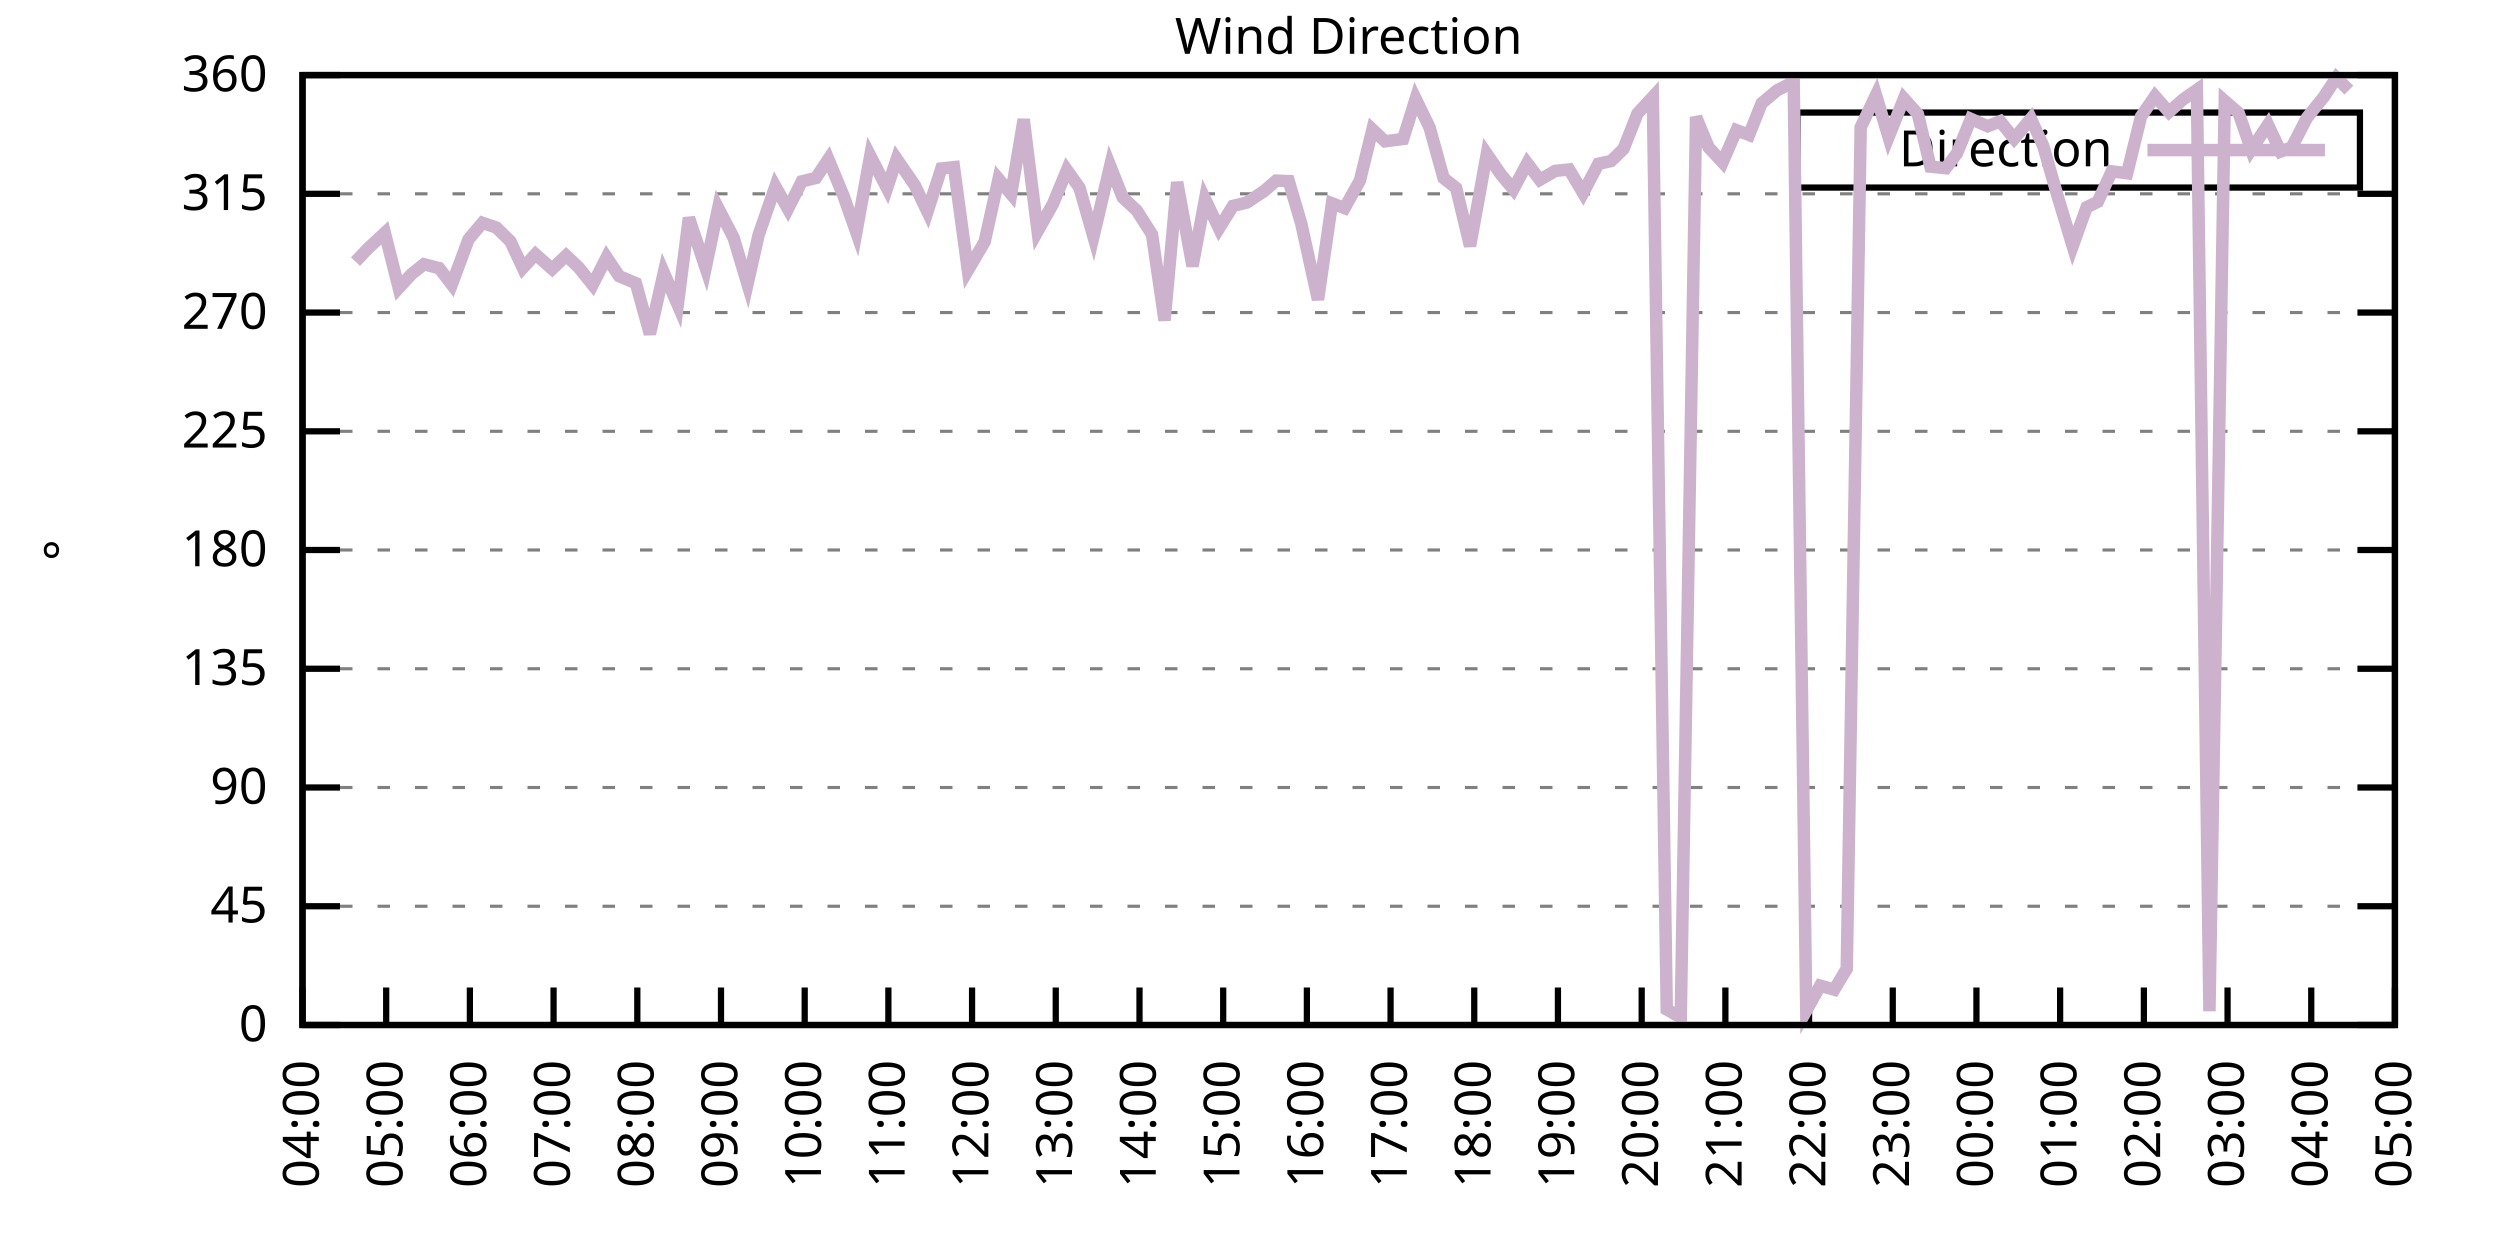
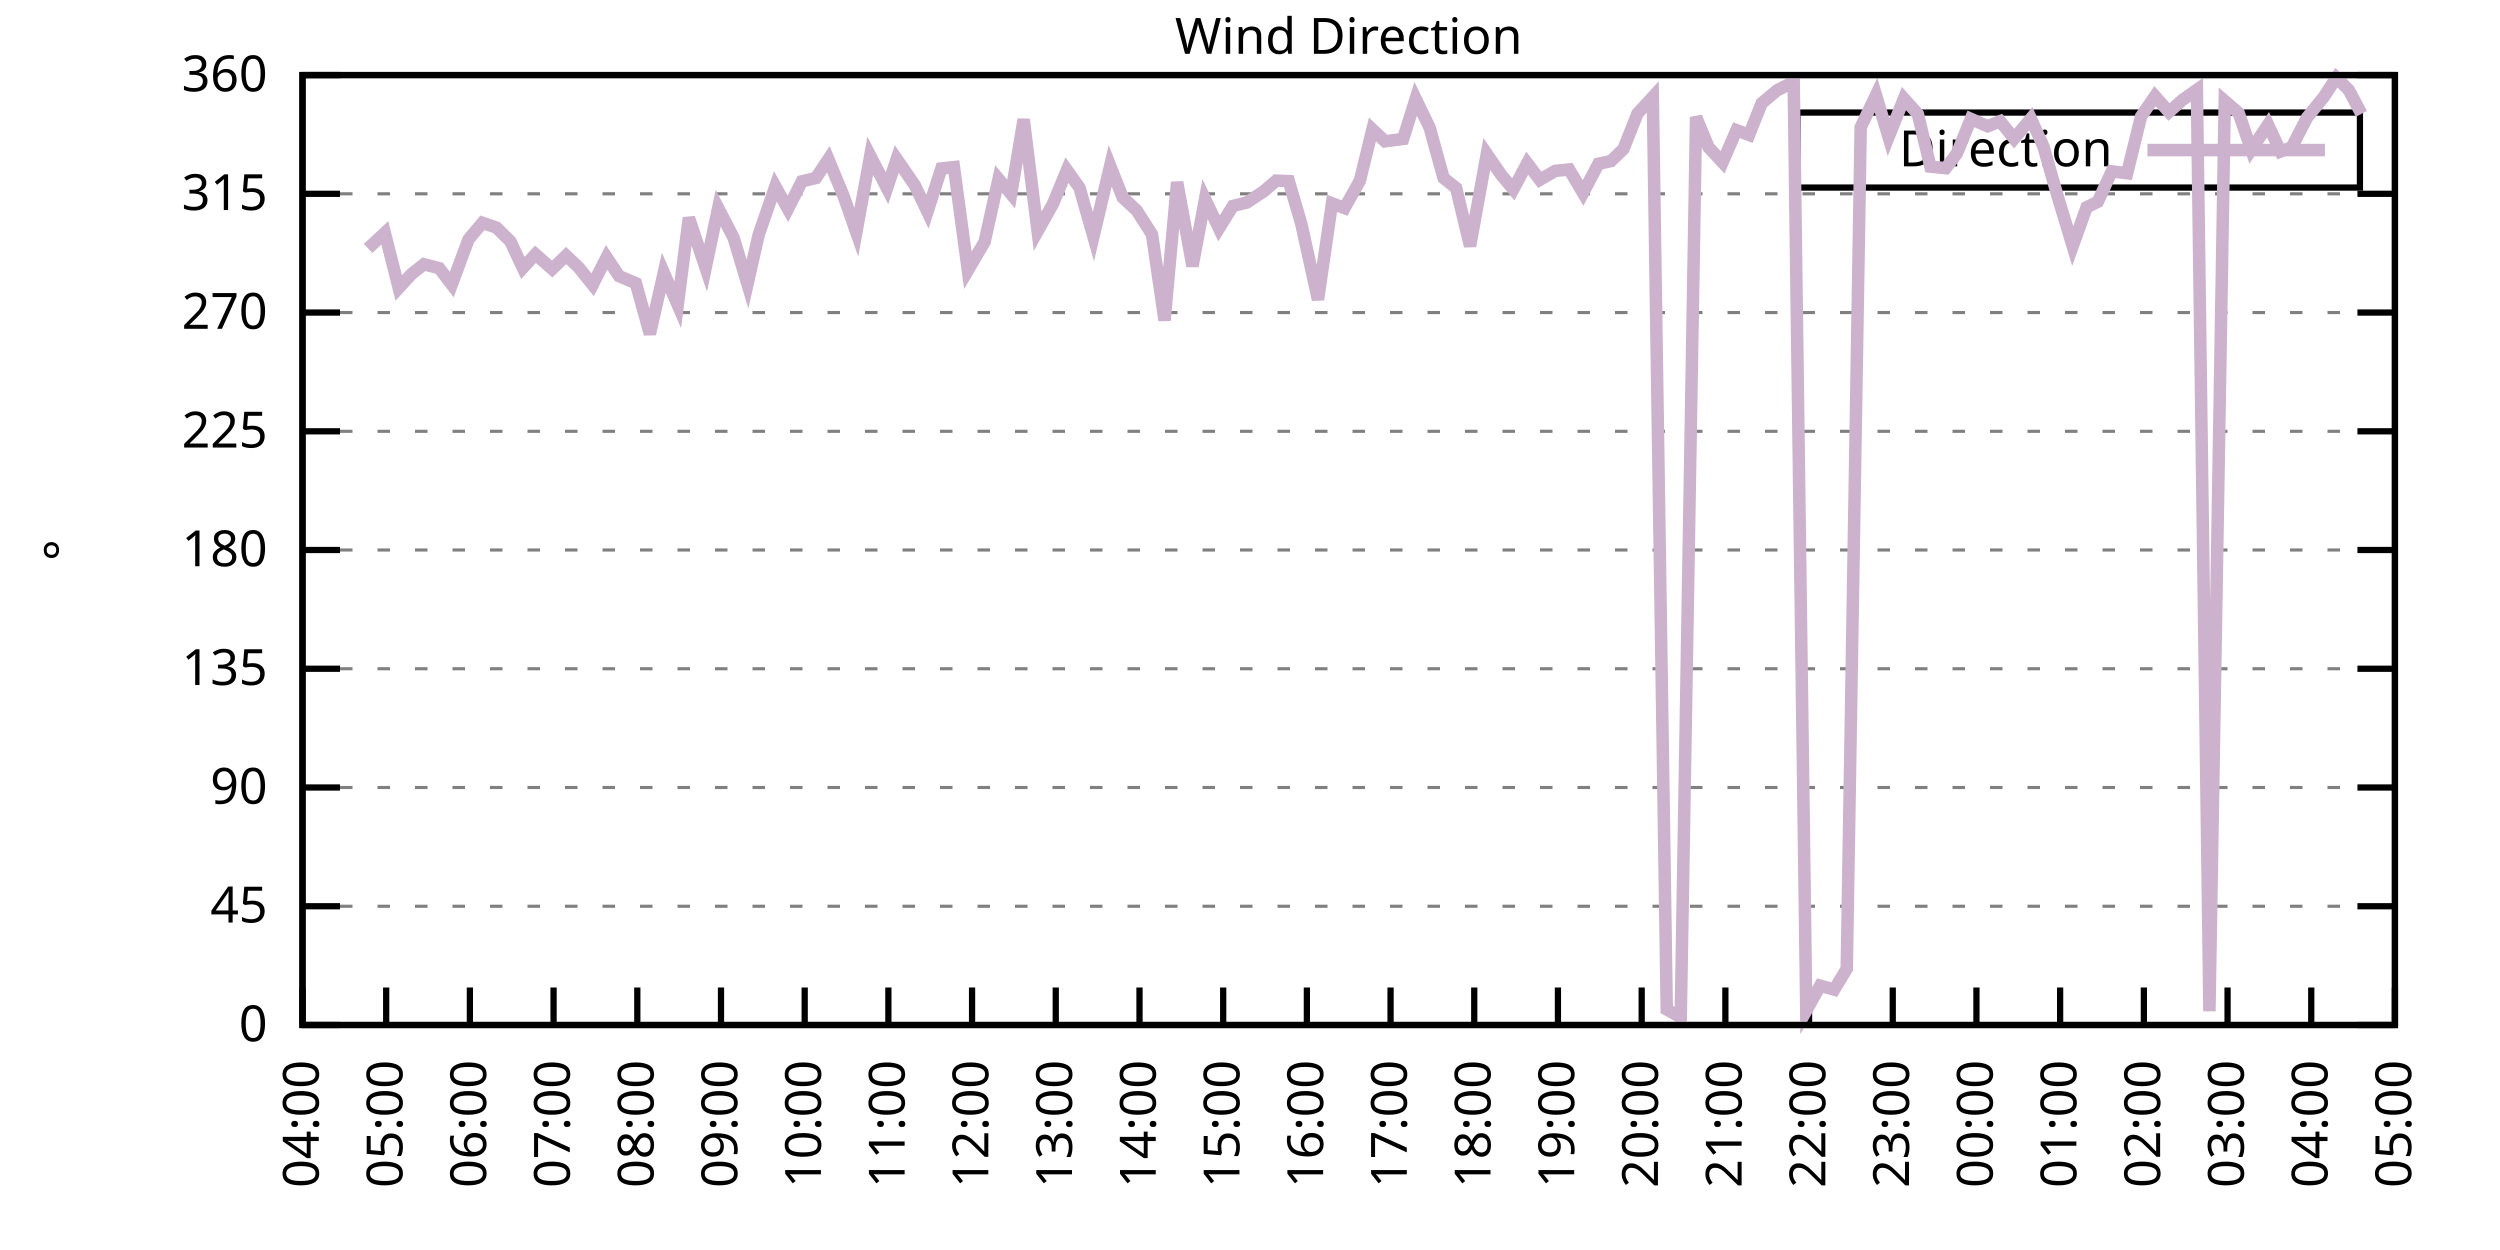
<svg xmlns="http://www.w3.org/2000/svg" xmlns:xlink="http://www.w3.org/1999/xlink" width="400" height="200" viewBox="0 0 400 200">
  <g id="gnuplot_canvas">
    <rect x="0" y="0" width="400" height="200" fill="none" />
    <defs>
      <circle id="gpDot" r="0.5" stroke-width="0.5" stroke="currentColor" />
      <path id="gpPt0" stroke-width="0.333" stroke="currentColor" d="M-1,0 h2 M0,-1 v2" />
      <path id="gpPt1" stroke-width="0.333" stroke="currentColor" d="M-1,-1 L1,1 M1,-1 L-1,1" />
      <path id="gpPt2" stroke-width="0.333" stroke="currentColor" d="M-1,0 L1,0 M0,-1 L0,1 M-1,-1 L1,1 M-1,1 L1,-1" />
      <rect id="gpPt3" stroke-width="0.333" stroke="currentColor" x="-1" y="-1" width="2" height="2" />
      <rect id="gpPt4" stroke-width="0.333" stroke="currentColor" fill="currentColor" x="-1" y="-1" width="2" height="2" />
      <circle id="gpPt5" stroke-width="0.333" stroke="currentColor" cx="0" cy="0" r="1" />
      <use xlink:href="#gpPt5" id="gpPt6" fill="currentColor" stroke="none" />
      <path id="gpPt7" stroke-width="0.333" stroke="currentColor" d="M0,-1.33 L-1.33,0.67 L1.33,0.67 z" />
      <use xlink:href="#gpPt7" id="gpPt8" fill="currentColor" stroke="none" />
      <use xlink:href="#gpPt7" id="gpPt9" stroke="currentColor" transform="rotate(180)" />
      <use xlink:href="#gpPt9" id="gpPt10" fill="currentColor" stroke="none" />
      <use xlink:href="#gpPt3" id="gpPt11" stroke="currentColor" transform="rotate(45)" />
      <use xlink:href="#gpPt11" id="gpPt12" fill="currentColor" stroke="none" />
      <path id="gpPt13" stroke-width="0.333" stroke="currentColor" d="M0,1.330 L1.265,0.411 L0.782,-1.067 L-0.782,-1.076 L-1.265,0.411 z" />
      <use xlink:href="#gpPt13" id="gpPt14" fill="currentColor" stroke="none" />
      <filter id="textbox" filterUnits="objectBoundingBox" x="0" y="0" height="1" width="1">
        <feFlood flood-color="white" flood-opacity="1" result="bgnd" />
        <feComposite in="SourceGraphic" in2="bgnd" operator="atop" />
      </filter>
      <filter id="greybox" filterUnits="objectBoundingBox" x="0" y="0" height="1" width="1">
        <feFlood flood-color="lightgrey" flood-opacity="1" result="grey" />
        <feComposite in="SourceGraphic" in2="grey" operator="atop" />
      </filter>
    </defs>
    <g fill="none" color="white" stroke="currentColor" stroke-width="1.00" stroke-linecap="butt" stroke-linejoin="miter">
</g>
    <g fill="none" color="black" stroke="currentColor" stroke-width="1.00" stroke-linecap="butt" stroke-linejoin="miter">
      <g stroke="none" shape-rendering="crispEdges">
        <polygon fill="rgb(255, 255, 255)" points="48.40,164.00 383.18,164.00 383.18,12.02 48.40,12.02 " />
      </g>
    </g>
    <g fill="none" color="black" stroke="currentColor" stroke-width="1.00" stroke-linecap="butt" stroke-linejoin="miter">
</g>
    <g fill="none" color="black" stroke="black" stroke-width="0.50" stroke-linecap="butt" stroke-linejoin="miter">
</g>
    <g fill="none" color="gray" stroke="currentColor" stroke-width="0.50" stroke-linecap="butt" stroke-linejoin="miter">
      <path stroke="gray" stroke-dasharray="2,4" class="gridline" d="M48.40,164.00 L383.19,164.00  " />
    </g>
    <g fill="none" color="gray" stroke="gray" stroke-width="1.00" stroke-linecap="butt" stroke-linejoin="miter">
</g>
    <g fill="none" color="black" stroke="currentColor" stroke-width="1.00" stroke-linecap="butt" stroke-linejoin="miter">
      <path stroke="black" d="M48.40,164.00 L54.40,164.00 M383.19,164.00 L377.19,164.00  " />
      <g transform="translate(42.80,166.60)" stroke="none" fill="black" font-family="Sans" font-size="8.00" text-anchor="end">
        <text>
          <tspan font-family="Sans"> 0</tspan>
        </text>
      </g>
    </g>
    <g fill="none" color="black" stroke="currentColor" stroke-width="1.00" stroke-linecap="butt" stroke-linejoin="miter">
</g>
    <g fill="none" color="black" stroke="black" stroke-width="0.50" stroke-linecap="butt" stroke-linejoin="miter">
</g>
    <g fill="none" color="gray" stroke="currentColor" stroke-width="0.50" stroke-linecap="butt" stroke-linejoin="miter">
      <path stroke="gray" stroke-dasharray="2,4" class="gridline" d="M48.40,145.00 L383.19,145.00  " />
    </g>
    <g fill="none" color="gray" stroke="gray" stroke-width="1.00" stroke-linecap="butt" stroke-linejoin="miter">
</g>
    <g fill="none" color="black" stroke="currentColor" stroke-width="1.00" stroke-linecap="butt" stroke-linejoin="miter">
      <path stroke="black" d="M48.40,145.00 L54.40,145.00 M383.19,145.00 L377.19,145.00  " />
      <g transform="translate(42.80,147.60)" stroke="none" fill="black" font-family="Sans" font-size="8.00" text-anchor="end">
        <text>
          <tspan font-family="Sans"> 45</tspan>
        </text>
      </g>
    </g>
    <g fill="none" color="black" stroke="currentColor" stroke-width="1.00" stroke-linecap="butt" stroke-linejoin="miter">
</g>
    <g fill="none" color="black" stroke="black" stroke-width="0.50" stroke-linecap="butt" stroke-linejoin="miter">
</g>
    <g fill="none" color="gray" stroke="currentColor" stroke-width="0.50" stroke-linecap="butt" stroke-linejoin="miter">
      <path stroke="gray" stroke-dasharray="2,4" class="gridline" d="M48.40,126.00 L383.19,126.00  " />
    </g>
    <g fill="none" color="gray" stroke="gray" stroke-width="1.00" stroke-linecap="butt" stroke-linejoin="miter">
</g>
    <g fill="none" color="black" stroke="currentColor" stroke-width="1.00" stroke-linecap="butt" stroke-linejoin="miter">
      <path stroke="black" d="M48.40,126.00 L54.40,126.00 M383.19,126.00 L377.19,126.00  " />
      <g transform="translate(42.80,128.60)" stroke="none" fill="black" font-family="Sans" font-size="8.00" text-anchor="end">
        <text>
          <tspan font-family="Sans"> 90</tspan>
        </text>
      </g>
    </g>
    <g fill="none" color="black" stroke="currentColor" stroke-width="1.00" stroke-linecap="butt" stroke-linejoin="miter">
</g>
    <g fill="none" color="black" stroke="black" stroke-width="0.50" stroke-linecap="butt" stroke-linejoin="miter">
</g>
    <g fill="none" color="gray" stroke="currentColor" stroke-width="0.50" stroke-linecap="butt" stroke-linejoin="miter">
      <path stroke="gray" stroke-dasharray="2,4" class="gridline" d="M48.40,107.00 L383.19,107.00  " />
    </g>
    <g fill="none" color="gray" stroke="gray" stroke-width="1.00" stroke-linecap="butt" stroke-linejoin="miter">
</g>
    <g fill="none" color="black" stroke="currentColor" stroke-width="1.00" stroke-linecap="butt" stroke-linejoin="miter">
      <path stroke="black" d="M48.40,107.00 L54.40,107.00 M383.19,107.00 L377.19,107.00  " />
      <g transform="translate(42.80,109.60)" stroke="none" fill="black" font-family="Sans" font-size="8.00" text-anchor="end">
        <text>
          <tspan font-family="Sans"> 135</tspan>
        </text>
      </g>
    </g>
    <g fill="none" color="black" stroke="currentColor" stroke-width="1.00" stroke-linecap="butt" stroke-linejoin="miter">
</g>
    <g fill="none" color="black" stroke="black" stroke-width="0.50" stroke-linecap="butt" stroke-linejoin="miter">
</g>
    <g fill="none" color="gray" stroke="currentColor" stroke-width="0.50" stroke-linecap="butt" stroke-linejoin="miter">
      <path stroke="gray" stroke-dasharray="2,4" class="gridline" d="M48.40,88.00 L383.19,88.00  " />
    </g>
    <g fill="none" color="gray" stroke="gray" stroke-width="1.00" stroke-linecap="butt" stroke-linejoin="miter">
</g>
    <g fill="none" color="black" stroke="currentColor" stroke-width="1.00" stroke-linecap="butt" stroke-linejoin="miter">
      <path stroke="black" d="M48.40,88.00 L54.40,88.00 M383.19,88.00 L377.19,88.00  " />
      <g transform="translate(42.80,90.60)" stroke="none" fill="black" font-family="Sans" font-size="8.00" text-anchor="end">
        <text>
          <tspan font-family="Sans"> 180</tspan>
        </text>
      </g>
    </g>
    <g fill="none" color="black" stroke="currentColor" stroke-width="1.00" stroke-linecap="butt" stroke-linejoin="miter">
</g>
    <g fill="none" color="black" stroke="black" stroke-width="0.50" stroke-linecap="butt" stroke-linejoin="miter">
</g>
    <g fill="none" color="gray" stroke="currentColor" stroke-width="0.50" stroke-linecap="butt" stroke-linejoin="miter">
      <path stroke="gray" stroke-dasharray="2,4" class="gridline" d="M48.40,69.01 L383.19,69.01  " />
    </g>
    <g fill="none" color="gray" stroke="gray" stroke-width="1.00" stroke-linecap="butt" stroke-linejoin="miter">
</g>
    <g fill="none" color="black" stroke="currentColor" stroke-width="1.00" stroke-linecap="butt" stroke-linejoin="miter">
      <path stroke="black" d="M48.40,69.01 L54.40,69.01 M383.19,69.01 L377.19,69.01  " />
      <g transform="translate(42.80,71.61)" stroke="none" fill="black" font-family="Sans" font-size="8.00" text-anchor="end">
        <text>
          <tspan font-family="Sans"> 225</tspan>
        </text>
      </g>
    </g>
    <g fill="none" color="black" stroke="currentColor" stroke-width="1.00" stroke-linecap="butt" stroke-linejoin="miter">
</g>
    <g fill="none" color="black" stroke="black" stroke-width="0.50" stroke-linecap="butt" stroke-linejoin="miter">
</g>
    <g fill="none" color="gray" stroke="currentColor" stroke-width="0.50" stroke-linecap="butt" stroke-linejoin="miter">
      <path stroke="gray" stroke-dasharray="2,4" class="gridline" d="M48.40,50.01 L383.19,50.01  " />
    </g>
    <g fill="none" color="gray" stroke="gray" stroke-width="1.00" stroke-linecap="butt" stroke-linejoin="miter">
</g>
    <g fill="none" color="black" stroke="currentColor" stroke-width="1.00" stroke-linecap="butt" stroke-linejoin="miter">
      <path stroke="black" d="M48.40,50.01 L54.40,50.01 M383.19,50.01 L377.19,50.01  " />
      <g transform="translate(42.80,52.61)" stroke="none" fill="black" font-family="Sans" font-size="8.00" text-anchor="end">
        <text>
          <tspan font-family="Sans"> 270</tspan>
        </text>
      </g>
    </g>
    <g fill="none" color="black" stroke="currentColor" stroke-width="1.00" stroke-linecap="butt" stroke-linejoin="miter">
</g>
    <g fill="none" color="black" stroke="black" stroke-width="0.50" stroke-linecap="butt" stroke-linejoin="miter">
</g>
    <g fill="none" color="gray" stroke="currentColor" stroke-width="0.50" stroke-linecap="butt" stroke-linejoin="miter">
      <path stroke="gray" stroke-dasharray="2,4" class="gridline" d="M48.40,31.01 L383.19,31.01  " />
    </g>
    <g fill="none" color="gray" stroke="gray" stroke-width="1.00" stroke-linecap="butt" stroke-linejoin="miter">
</g>
    <g fill="none" color="black" stroke="currentColor" stroke-width="1.00" stroke-linecap="butt" stroke-linejoin="miter">
      <path stroke="black" d="M48.40,31.01 L54.40,31.01 M383.19,31.01 L377.19,31.01  " />
      <g transform="translate(42.80,33.61)" stroke="none" fill="black" font-family="Sans" font-size="8.00" text-anchor="end">
        <text>
          <tspan font-family="Sans"> 315</tspan>
        </text>
      </g>
    </g>
    <g fill="none" color="black" stroke="currentColor" stroke-width="1.00" stroke-linecap="butt" stroke-linejoin="miter">
</g>
    <g fill="none" color="black" stroke="black" stroke-width="0.50" stroke-linecap="butt" stroke-linejoin="miter">
</g>
    <g fill="none" color="gray" stroke="currentColor" stroke-width="0.50" stroke-linecap="butt" stroke-linejoin="miter">
      <path stroke="gray" stroke-dasharray="2,4" class="gridline" d="M48.40,12.01 L383.19,12.01  " />
    </g>
    <g fill="none" color="gray" stroke="gray" stroke-width="1.00" stroke-linecap="butt" stroke-linejoin="miter">
</g>
    <g fill="none" color="black" stroke="currentColor" stroke-width="1.00" stroke-linecap="butt" stroke-linejoin="miter">
      <path stroke="black" d="M48.40,12.01 L54.40,12.01 M383.19,12.01 L377.19,12.01  " />
      <g transform="translate(42.80,14.61)" stroke="none" fill="black" font-family="Sans" font-size="8.00" text-anchor="end">
        <text>
          <tspan font-family="Sans"> 360</tspan>
        </text>
      </g>
    </g>
    <g fill="none" color="black" stroke="currentColor" stroke-width="1.00" stroke-linecap="butt" stroke-linejoin="miter">
      <path stroke="black" d="M48.40,164.00 L48.40,158.00  " />
      <g transform="translate(51.00,169.60) rotate(270.00)" stroke="none" fill="black" font-family="Sans" font-size="8.00" text-anchor="end">
        <text>
          <tspan font-family="Sans">04:00</tspan>
        </text>
      </g>
    </g>
    <g fill="none" color="black" stroke="currentColor" stroke-width="1.00" stroke-linecap="butt" stroke-linejoin="miter">
      <path stroke="black" d="M61.79,164.00 L61.79,158.00  " />
      <g transform="translate(64.39,169.60) rotate(270.00)" stroke="none" fill="black" font-family="Sans" font-size="8.00" text-anchor="end">
        <text>
          <tspan font-family="Sans">05:00</tspan>
        </text>
      </g>
    </g>
    <g fill="none" color="black" stroke="currentColor" stroke-width="1.00" stroke-linecap="butt" stroke-linejoin="miter">
      <path stroke="black" d="M75.18,164.00 L75.18,158.00  " />
      <g transform="translate(77.78,169.60) rotate(270.00)" stroke="none" fill="black" font-family="Sans" font-size="8.00" text-anchor="end">
        <text>
          <tspan font-family="Sans">06:00</tspan>
        </text>
      </g>
    </g>
    <g fill="none" color="black" stroke="currentColor" stroke-width="1.00" stroke-linecap="butt" stroke-linejoin="miter">
      <path stroke="black" d="M88.57,164.00 L88.57,158.00  " />
      <g transform="translate(91.17,169.60) rotate(270.00)" stroke="none" fill="black" font-family="Sans" font-size="8.00" text-anchor="end">
        <text>
          <tspan font-family="Sans">07:00</tspan>
        </text>
      </g>
    </g>
    <g fill="none" color="black" stroke="currentColor" stroke-width="1.00" stroke-linecap="butt" stroke-linejoin="miter">
      <path stroke="black" d="M101.97,164.00 L101.97,158.00  " />
      <g transform="translate(104.57,169.60) rotate(270.00)" stroke="none" fill="black" font-family="Sans" font-size="8.00" text-anchor="end">
        <text>
          <tspan font-family="Sans">08:00</tspan>
        </text>
      </g>
    </g>
    <g fill="none" color="black" stroke="currentColor" stroke-width="1.00" stroke-linecap="butt" stroke-linejoin="miter">
      <path stroke="black" d="M115.36,164.00 L115.36,158.00  " />
      <g transform="translate(117.96,169.60) rotate(270.00)" stroke="none" fill="black" font-family="Sans" font-size="8.00" text-anchor="end">
        <text>
          <tspan font-family="Sans">09:00</tspan>
        </text>
      </g>
    </g>
    <g fill="none" color="black" stroke="currentColor" stroke-width="1.00" stroke-linecap="butt" stroke-linejoin="miter">
      <path stroke="black" d="M128.75,164.00 L128.75,158.00  " />
      <g transform="translate(131.35,169.60) rotate(270.00)" stroke="none" fill="black" font-family="Sans" font-size="8.00" text-anchor="end">
        <text>
          <tspan font-family="Sans">10:00</tspan>
        </text>
      </g>
    </g>
    <g fill="none" color="black" stroke="currentColor" stroke-width="1.00" stroke-linecap="butt" stroke-linejoin="miter">
      <path stroke="black" d="M142.14,164.00 L142.14,158.00  " />
      <g transform="translate(144.74,169.60) rotate(270.00)" stroke="none" fill="black" font-family="Sans" font-size="8.00" text-anchor="end">
        <text>
          <tspan font-family="Sans">11:00</tspan>
        </text>
      </g>
    </g>
    <g fill="none" color="black" stroke="currentColor" stroke-width="1.00" stroke-linecap="butt" stroke-linejoin="miter">
      <path stroke="black" d="M155.53,164.00 L155.53,158.00  " />
      <g transform="translate(158.13,169.60) rotate(270.00)" stroke="none" fill="black" font-family="Sans" font-size="8.00" text-anchor="end">
        <text>
          <tspan font-family="Sans">12:00</tspan>
        </text>
      </g>
    </g>
    <g fill="none" color="black" stroke="currentColor" stroke-width="1.00" stroke-linecap="butt" stroke-linejoin="miter">
      <path stroke="black" d="M168.92,164.00 L168.92,158.00  " />
      <g transform="translate(171.52,169.60) rotate(270.00)" stroke="none" fill="black" font-family="Sans" font-size="8.00" text-anchor="end">
        <text>
          <tspan font-family="Sans">13:00</tspan>
        </text>
      </g>
    </g>
    <g fill="none" color="black" stroke="currentColor" stroke-width="1.00" stroke-linecap="butt" stroke-linejoin="miter">
      <path stroke="black" d="M182.32,164.00 L182.32,158.00  " />
      <g transform="translate(184.92,169.60) rotate(270.00)" stroke="none" fill="black" font-family="Sans" font-size="8.00" text-anchor="end">
        <text>
          <tspan font-family="Sans">14:00</tspan>
        </text>
      </g>
    </g>
    <g fill="none" color="black" stroke="currentColor" stroke-width="1.00" stroke-linecap="butt" stroke-linejoin="miter">
      <path stroke="black" d="M195.71,164.00 L195.71,158.00  " />
      <g transform="translate(198.31,169.60) rotate(270.00)" stroke="none" fill="black" font-family="Sans" font-size="8.00" text-anchor="end">
        <text>
          <tspan font-family="Sans">15:00</tspan>
        </text>
      </g>
    </g>
    <g fill="none" color="black" stroke="currentColor" stroke-width="1.00" stroke-linecap="butt" stroke-linejoin="miter">
      <path stroke="black" d="M209.10,164.00 L209.10,158.00  " />
      <g transform="translate(211.70,169.60) rotate(270.00)" stroke="none" fill="black" font-family="Sans" font-size="8.00" text-anchor="end">
        <text>
          <tspan font-family="Sans">16:00</tspan>
        </text>
      </g>
    </g>
    <g fill="none" color="black" stroke="currentColor" stroke-width="1.00" stroke-linecap="butt" stroke-linejoin="miter">
      <path stroke="black" d="M222.49,164.00 L222.49,158.00  " />
      <g transform="translate(225.09,169.60) rotate(270.00)" stroke="none" fill="black" font-family="Sans" font-size="8.00" text-anchor="end">
        <text>
          <tspan font-family="Sans">17:00</tspan>
        </text>
      </g>
    </g>
    <g fill="none" color="black" stroke="currentColor" stroke-width="1.00" stroke-linecap="butt" stroke-linejoin="miter">
      <path stroke="black" d="M235.88,164.00 L235.88,158.00  " />
      <g transform="translate(238.48,169.60) rotate(270.00)" stroke="none" fill="black" font-family="Sans" font-size="8.00" text-anchor="end">
        <text>
          <tspan font-family="Sans">18:00</tspan>
        </text>
      </g>
    </g>
    <g fill="none" color="black" stroke="currentColor" stroke-width="1.00" stroke-linecap="butt" stroke-linejoin="miter">
      <path stroke="black" d="M249.27,164.00 L249.27,158.00  " />
      <g transform="translate(251.87,169.60) rotate(270.00)" stroke="none" fill="black" font-family="Sans" font-size="8.00" text-anchor="end">
        <text>
          <tspan font-family="Sans">19:00</tspan>
        </text>
      </g>
    </g>
    <g fill="none" color="black" stroke="currentColor" stroke-width="1.00" stroke-linecap="butt" stroke-linejoin="miter">
      <path stroke="black" d="M262.67,164.00 L262.67,158.00  " />
      <g transform="translate(265.27,169.60) rotate(270.00)" stroke="none" fill="black" font-family="Sans" font-size="8.00" text-anchor="end">
        <text>
          <tspan font-family="Sans">20:00</tspan>
        </text>
      </g>
    </g>
    <g fill="none" color="black" stroke="currentColor" stroke-width="1.00" stroke-linecap="butt" stroke-linejoin="miter">
      <path stroke="black" d="M276.06,164.00 L276.06,158.00  " />
      <g transform="translate(278.66,169.60) rotate(270.00)" stroke="none" fill="black" font-family="Sans" font-size="8.00" text-anchor="end">
        <text>
          <tspan font-family="Sans">21:00</tspan>
        </text>
      </g>
    </g>
    <g fill="none" color="black" stroke="currentColor" stroke-width="1.00" stroke-linecap="butt" stroke-linejoin="miter">
      <path stroke="black" d="M289.45,164.00 L289.45,158.00  " />
      <g transform="translate(292.05,169.60) rotate(270.00)" stroke="none" fill="black" font-family="Sans" font-size="8.00" text-anchor="end">
        <text>
          <tspan font-family="Sans">22:00</tspan>
        </text>
      </g>
    </g>
    <g fill="none" color="black" stroke="currentColor" stroke-width="1.00" stroke-linecap="butt" stroke-linejoin="miter">
      <path stroke="black" d="M302.84,164.00 L302.84,158.00  " />
      <g transform="translate(305.44,169.60) rotate(270.00)" stroke="none" fill="black" font-family="Sans" font-size="8.00" text-anchor="end">
        <text>
          <tspan font-family="Sans">23:00</tspan>
        </text>
      </g>
    </g>
    <g fill="none" color="black" stroke="currentColor" stroke-width="1.00" stroke-linecap="butt" stroke-linejoin="miter">
      <path stroke="black" d="M316.23,164.00 L316.23,158.00  " />
      <g transform="translate(318.83,169.60) rotate(270.00)" stroke="none" fill="black" font-family="Sans" font-size="8.00" text-anchor="end">
        <text>
          <tspan font-family="Sans">00:00</tspan>
        </text>
      </g>
    </g>
    <g fill="none" color="black" stroke="currentColor" stroke-width="1.00" stroke-linecap="butt" stroke-linejoin="miter">
      <path stroke="black" d="M329.62,164.00 L329.62,158.00  " />
      <g transform="translate(332.22,169.60) rotate(270.00)" stroke="none" fill="black" font-family="Sans" font-size="8.00" text-anchor="end">
        <text>
          <tspan font-family="Sans">01:00</tspan>
        </text>
      </g>
    </g>
    <g fill="none" color="black" stroke="currentColor" stroke-width="1.00" stroke-linecap="butt" stroke-linejoin="miter">
      <path stroke="black" d="M343.02,164.00 L343.02,158.00  " />
      <g transform="translate(345.62,169.60) rotate(270.00)" stroke="none" fill="black" font-family="Sans" font-size="8.00" text-anchor="end">
        <text>
          <tspan font-family="Sans">02:00</tspan>
        </text>
      </g>
    </g>
    <g fill="none" color="black" stroke="currentColor" stroke-width="1.00" stroke-linecap="butt" stroke-linejoin="miter">
      <path stroke="black" d="M356.41,164.00 L356.41,158.00  " />
      <g transform="translate(359.01,169.60) rotate(270.00)" stroke="none" fill="black" font-family="Sans" font-size="8.00" text-anchor="end">
        <text>
          <tspan font-family="Sans">03:00</tspan>
        </text>
      </g>
    </g>
    <g fill="none" color="black" stroke="currentColor" stroke-width="1.00" stroke-linecap="butt" stroke-linejoin="miter">
      <path stroke="black" d="M369.80,164.00 L369.80,158.00  " />
      <g transform="translate(372.40,169.60) rotate(270.00)" stroke="none" fill="black" font-family="Sans" font-size="8.00" text-anchor="end">
        <text>
          <tspan font-family="Sans">04:00</tspan>
        </text>
      </g>
    </g>
    <g fill="none" color="black" stroke="currentColor" stroke-width="1.00" stroke-linecap="butt" stroke-linejoin="miter">
      <path stroke="black" d="M383.19,164.00 L383.19,158.00  " />
      <g transform="translate(385.79,169.60) rotate(270.00)" stroke="none" fill="black" font-family="Sans" font-size="8.00" text-anchor="end">
        <text>
          <tspan font-family="Sans">05:00</tspan>
        </text>
      </g>
    </g>
    <g fill="none" color="black" stroke="currentColor" stroke-width="1.00" stroke-linecap="butt" stroke-linejoin="miter">
</g>
    <g fill="none" color="black" stroke="currentColor" stroke-width="1.00" stroke-linecap="butt" stroke-linejoin="miter">
      <path stroke="black" d="M48.40,12.01 L48.40,164.00 L383.19,164.00 L383.19,12.01 L48.40,12.01 Z  " />
    </g>
    <g fill="none" color="black" stroke="currentColor" stroke-width="1.00" stroke-linecap="butt" stroke-linejoin="miter">
</g>
    <g fill="none" color="black" stroke="currentColor" stroke-width="1.00" stroke-linecap="butt" stroke-linejoin="miter">
      <path stroke="black" d="M287.59,30.01 L287.59,18.01 L377.59,18.01 L377.59,30.01 L287.59,30.01 Z  " />
    </g>
    <g id="Wind_direction_plot_1">
      <g fill="none" color="white" stroke="black" stroke-width="2.00" stroke-linecap="butt" stroke-linejoin="miter">
</g>
      <g fill="none" color="black" stroke="currentColor" stroke-width="2.00" stroke-linecap="butt" stroke-linejoin="miter">
        <g transform="translate(337.99,26.61)" stroke="none" fill="black" font-family="Sans" font-size="8.00" text-anchor="end">
          <text>
            <tspan font-family="Sans">Direction</tspan>
          </text>
        </g>
      </g>
      <g fill="none" color="black" stroke="currentColor" stroke-width="2.00" stroke-linecap="butt" stroke-linejoin="miter">
-         <path stroke="rgb(204, 178, 204)" d="M343.59,24.01 L371.99,24.01 M56.88,41.86 L58.89,39.75 L61.57,37.26 L63.80,46.08 L65.81,43.89 L67.82,42.28   L70.27,42.91 L72.28,45.53 L74.96,38.31 L77.19,35.65 L79.42,36.41 L81.66,38.61 L83.66,42.87 L85.67,40.68   L88.35,43.04 L90.58,40.89 L92.59,42.79 L94.82,45.57 L97.06,41.18 L99.06,44.18 L101.74,45.32 L103.98,53.43   L106.21,43.63 L108.44,48.78 L110.22,34.85 L112.90,42.87 L114.91,33.29 L117.37,38.02 L119.60,45.45 L121.38,37.59   L124.06,29.83 L126.07,33.42 L128.30,29.02 L130.54,28.48 L132.54,25.48 L135.00,31.43 L137.01,37.17 L139.24,24.93   L141.92,30.12 L143.48,25.44 L146.38,29.66 L148.39,33.88 L150.62,26.96 L152.63,26.74 L154.86,43.25 L157.54,38.69   L159.77,28.64 L161.78,31.05 L163.79,19.10 L166.02,37.00 L168.48,32.61 L170.71,27.21 L172.72,30.04 L174.95,37.85   L177.63,26.53 L179.64,31.60 L181.87,33.67 L184.32,37.51 L186.33,51.27 L188.34,29.15 L190.80,42.58 L192.81,31.85   L195.04,36.54 L197.27,32.95 L199.50,32.40 L202.18,30.63 L204.19,28.90 L206.20,28.98 L208.21,35.82 L210.88,47.94   L213.12,32.53 L215.13,33.29 L217.58,28.90 L219.59,20.71 L221.60,22.61 L224.50,22.23 L226.51,15.81 L228.74,20.41   L230.97,28.48 L232.98,30.08 L235.21,39.37 L237.89,24.63 L240.12,27.88 L242.13,30.29 L244.36,26.11 L246.37,28.77   L248.83,27.34 L251.06,27.12 L253.29,30.88 L255.75,26.20 L257.76,25.77 L259.76,23.83 L262.00,18.17 L264.45,15.51   L266.68,161.51 L268.92,162.78 L271.37,18.72 L273.38,23.58 L275.61,25.98 L277.84,20.83 L279.85,21.59 L281.86,16.53   L284.32,14.46 L286.99,13.11 L289.00,161.72 L291.23,157.71 L293.47,158.34 L295.48,155.01 L297.71,20.37 L300.16,15.22   L302.17,21.93 L304.63,15.77 L306.86,18.26 L308.87,26.66 L311.32,26.91 L313.11,24.55 L315.34,19.02 L318.02,20.20   L320.03,19.40 L322.26,22.18 L324.94,18.98 L326.95,23.45 L329.18,31.26 L331.63,39.37 L333.86,33.16 L335.65,32.28   L337.88,27.42 L340.34,27.72 L342.57,18.64 L344.80,15.39 L347.03,17.92 L349.26,15.94 L351.50,14.37 L353.51,161.80   L355.96,16.15 L358.19,18.09 L360.20,23.96 L362.88,19.95 L364.89,24.25 L366.67,23.58 L369.13,18.81 L371.81,15.51   L373.82,12.43 L375.82,14.42  " />
+         <path stroke="rgb(204, 178, 204)" d="M343.59,24.01 L371.99,24.01 M58.89,39.75 L61.57,37.26 L63.80,46.08 L65.81,43.89 L67.82,42.28 L70.27,42.91   L72.28,45.53 L74.96,38.31 L77.19,35.65 L79.42,36.41 L81.66,38.61 L83.66,42.87 L85.67,40.68 L88.35,43.04   L90.58,40.89 L92.59,42.79 L94.82,45.57 L97.06,41.18 L99.06,44.18 L101.74,45.32 L103.98,53.43 L106.21,43.63   L108.44,48.78 L110.22,34.85 L112.90,42.87 L114.91,33.29 L117.37,38.02 L119.60,45.45 L121.38,37.59 L124.06,29.83   L126.07,33.42 L128.30,29.02 L130.54,28.48 L132.54,25.48 L135.00,31.43 L137.01,37.17 L139.24,24.93 L141.92,30.12   L143.48,25.44 L146.38,29.66 L148.39,33.88 L150.62,26.96 L152.63,26.74 L154.86,43.25 L157.54,38.69 L159.77,28.64   L161.78,31.05 L163.79,19.10 L166.02,37.00 L168.48,32.61 L170.71,27.21 L172.72,30.04 L174.95,37.85 L177.63,26.53   L179.64,31.60 L181.87,33.67 L184.32,37.51 L186.33,51.27 L188.34,29.15 L190.80,42.58 L192.81,31.85 L195.04,36.54   L197.27,32.95 L199.50,32.40 L202.18,30.63 L204.19,28.90 L206.20,28.98 L208.21,35.82 L210.88,47.94 L213.12,32.53   L215.13,33.29 L217.58,28.90 L219.59,20.71 L221.60,22.61 L224.50,22.23 L226.51,15.81 L228.74,20.41 L230.97,28.48   L232.98,30.08 L235.21,39.37 L237.89,24.63 L240.12,27.88 L242.13,30.29 L244.36,26.11 L246.37,28.77 L248.83,27.34   L251.06,27.12 L253.29,30.88 L255.75,26.20 L257.76,25.77 L259.76,23.83 L262.00,18.17 L264.45,15.51 L266.68,161.51   L268.92,162.78 L271.37,18.72 L273.38,23.58 L275.61,25.98 L277.84,20.83 L279.85,21.59 L281.86,16.53 L284.32,14.46   L286.99,13.11 L289.00,161.72 L291.23,157.71 L293.47,158.34 L295.48,155.01 L297.71,20.37 L300.16,15.22 L302.17,21.93   L304.63,15.77 L306.86,18.26 L308.87,26.66 L311.32,26.91 L313.11,24.55 L315.34,19.02 L318.02,20.20 L320.03,19.40   L322.26,22.18 L324.94,18.98 L326.95,23.45 L329.18,31.26 L331.63,39.37 L333.86,33.16 L335.65,32.28 L337.88,27.42   L340.34,27.72 L342.57,18.64 L344.80,15.39 L347.03,17.92 L349.26,15.94 L351.50,14.37 L353.51,161.80 L355.96,16.15   L358.19,18.09 L360.20,23.96 L362.88,19.95 L364.89,24.25 L366.67,23.58 L369.13,18.81 L371.81,15.51 L373.82,12.43   L375.82,14.42 L377.83,18.22  " />
      </g>
    </g>
    <g fill="none" color="black" stroke="currentColor" stroke-width="2.00" stroke-linecap="butt" stroke-linejoin="miter">
</g>
    <g fill="none" color="black" stroke="black" stroke-width="1.00" stroke-linecap="butt" stroke-linejoin="miter">
</g>
    <g fill="none" color="black" stroke="currentColor" stroke-width="1.00" stroke-linecap="butt" stroke-linejoin="miter">
      <path stroke="black" d="M48.40,12.01 L48.40,164.00 L383.19,164.00 L383.19,12.01 L48.40,12.01 Z  " />
      <g transform="translate(12.80,88.01) rotate(270.00)" stroke="none" fill="black" font-family="Sans" font-size="8.00" text-anchor="middle">
        <text>
          <tspan font-family="Sans">°</tspan>
        </text>
      </g>
    </g>
    <g fill="none" color="black" stroke="currentColor" stroke-width="1.00" stroke-linecap="butt" stroke-linejoin="miter">
</g>
    <g fill="none" color="black" stroke="currentColor" stroke-width="1.00" stroke-linecap="butt" stroke-linejoin="miter">
      <g transform="translate(215.79,8.61)" stroke="none" fill="black" font-family="Sans" font-size="8.00" text-anchor="middle">
        <text>
          <tspan font-family="Sans">Wind Direction</tspan>
        </text>
      </g>
    </g>
    <g fill="none" color="black" stroke="currentColor" stroke-width="1.00" stroke-linecap="butt" stroke-linejoin="miter">
</g>
  </g>
</svg>
